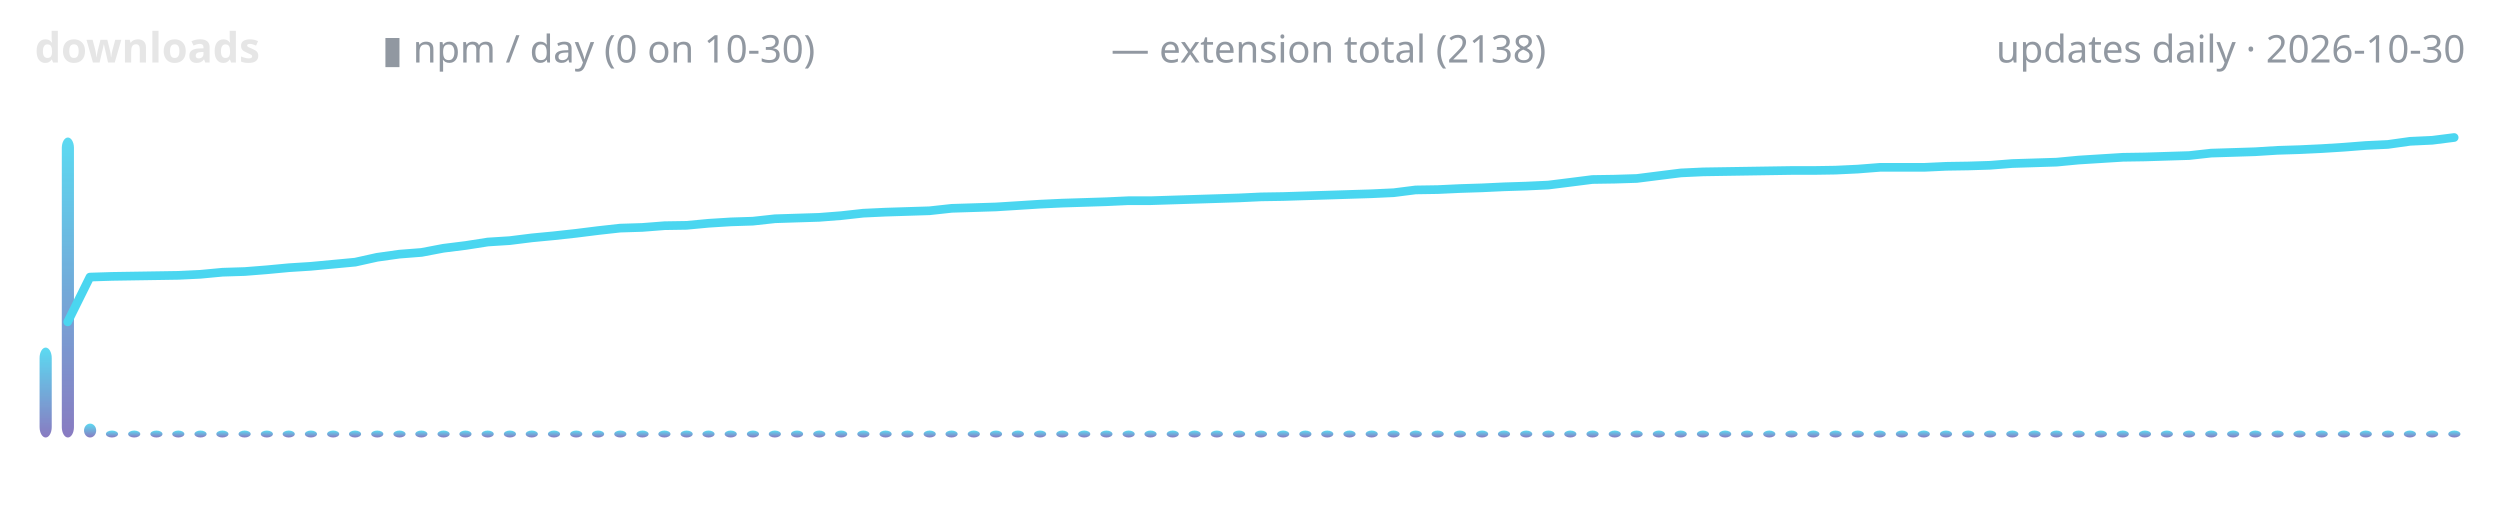
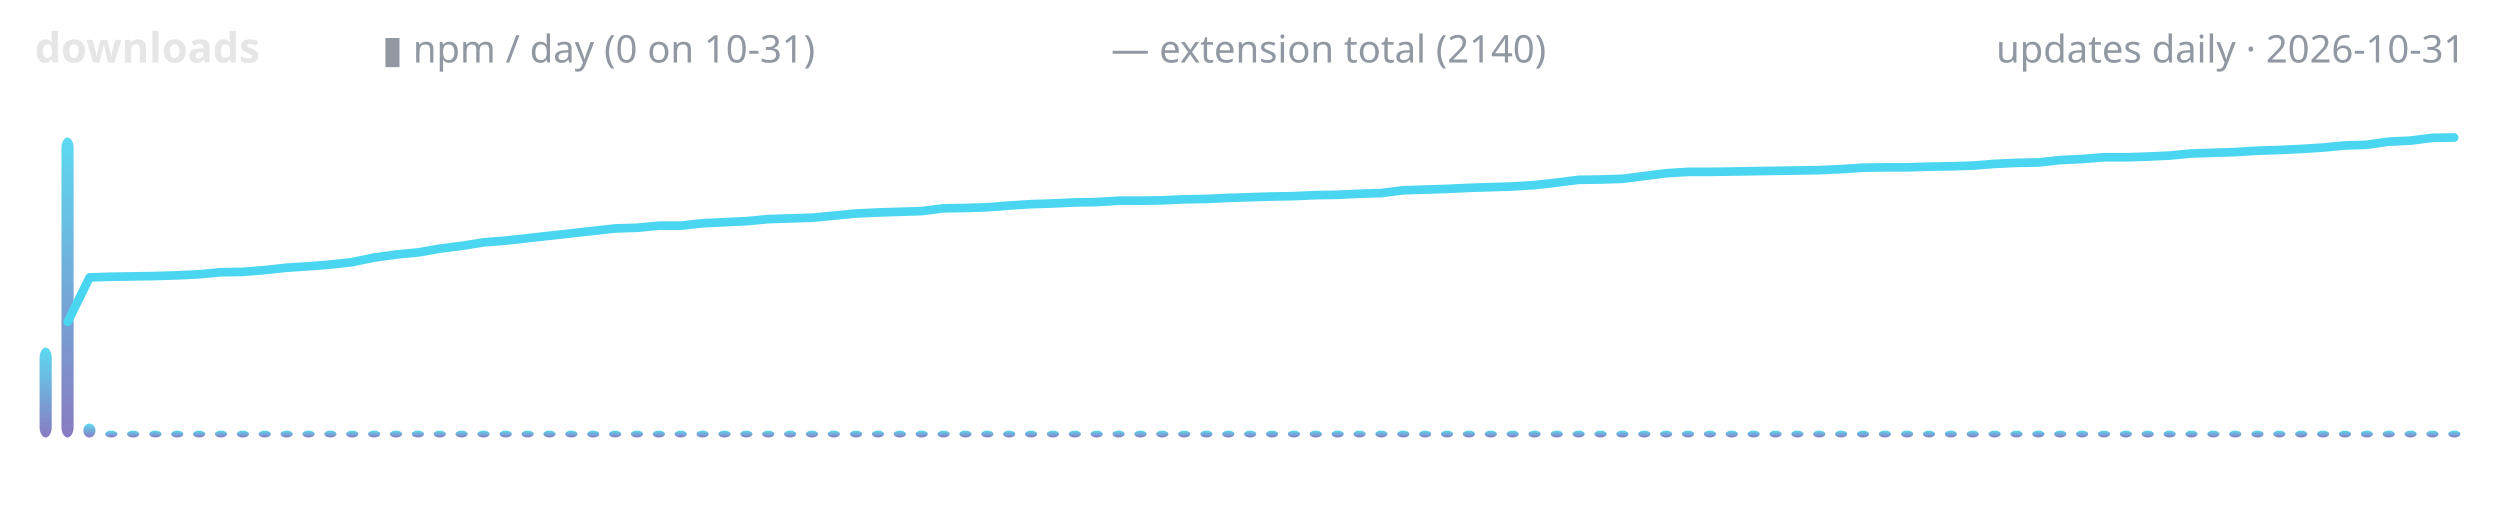
<svg xmlns="http://www.w3.org/2000/svg" width="720" height="150" viewBox="0 0 720 150" role="img" aria-label="lodestone downloads over time">
  <defs>
    <linearGradient id="g" x1="0" y1="1" x2="0" y2="0">
      <stop offset="0" stop-color="#7c6cba" />
      <stop offset="1" stop-color="#4ad6f0" />
    </linearGradient>
  </defs>
  <text x="10" y="18" font-family="ui-sans-serif,system-ui,sans-serif" font-size="12" font-weight="600" fill="#e6e6e6" text-anchor="start">downloads</text>
-   <text x="110" y="18" font-family="ui-sans-serif,system-ui,sans-serif" font-size="11" font-weight="400" fill="#9198a1" text-anchor="start">▮ npm / day (0 on 10-30)</text>
-   <text x="320" y="18" font-family="ui-sans-serif,system-ui,sans-serif" font-size="11" font-weight="400" fill="#9198a1" text-anchor="start">— extension total (2138)</text>
-   <text x="710" y="18" font-family="ui-sans-serif,system-ui,sans-serif" font-size="11" font-weight="400" fill="#9198a1" text-anchor="end">updates daily · 2026-10-30</text>
+   <text x="110" y="18" font-family="ui-sans-serif,system-ui,sans-serif" font-size="11" font-weight="400" fill="#9198a1" text-anchor="start">▮ npm / day (0 on 10-31)</text>
+   <text x="320" y="18" font-family="ui-sans-serif,system-ui,sans-serif" font-size="11" font-weight="400" fill="#9198a1" text-anchor="start">— extension total (2140)</text>
+   <text x="710" y="18" font-family="ui-sans-serif,system-ui,sans-serif" font-size="11" font-weight="400" fill="#9198a1" text-anchor="end">updates daily · 2026-10-31</text>
  <rect x="11.4" y="100.1" width="3.5" height="25.9" rx="3" fill="url(#g)" opacity="0.9" />
-   <rect x="17.8" y="39.6" width="3.5" height="86.4" rx="3" fill="url(#g)" opacity="0.9" />
-   <rect x="24.2" y="122.0" width="3.5" height="4.0" rx="3" fill="url(#g)" opacity="0.9" />
-   <rect x="30.5" y="124.0" width="3.5" height="2.0" rx="3" fill="url(#g)" opacity="0.9" />
-   <rect x="36.9" y="124.0" width="3.5" height="2.0" rx="3" fill="url(#g)" opacity="0.9" />
-   <rect x="43.3" y="124.0" width="3.5" height="2.0" rx="3" fill="url(#g)" opacity="0.9" />
-   <rect x="49.6" y="124.0" width="3.5" height="2.0" rx="3" fill="url(#g)" opacity="0.9" />
-   <rect x="56.0" y="124.0" width="3.5" height="2.0" rx="3" fill="url(#g)" opacity="0.9" />
-   <rect x="62.3" y="124.0" width="3.5" height="2.0" rx="3" fill="url(#g)" opacity="0.9" />
-   <rect x="68.7" y="124.0" width="3.5" height="2.0" rx="3" fill="url(#g)" opacity="0.9" />
-   <rect x="75.1" y="124.0" width="3.5" height="2.0" rx="3" fill="url(#g)" opacity="0.9" />
-   <rect x="81.4" y="124.0" width="3.5" height="2.0" rx="3" fill="url(#g)" opacity="0.9" />
-   <rect x="87.8" y="124.0" width="3.5" height="2.0" rx="3" fill="url(#g)" opacity="0.9" />
-   <rect x="94.2" y="124.0" width="3.5" height="2.0" rx="3" fill="url(#g)" opacity="0.9" />
-   <rect x="100.5" y="124.0" width="3.5" height="2.0" rx="3" fill="url(#g)" opacity="0.9" />
-   <rect x="106.9" y="124.0" width="3.5" height="2.0" rx="3" fill="url(#g)" opacity="0.9" />
-   <rect x="113.3" y="124.0" width="3.5" height="2.0" rx="3" fill="url(#g)" opacity="0.9" />
-   <rect x="119.6" y="124.0" width="3.5" height="2.0" rx="3" fill="url(#g)" opacity="0.9" />
-   <rect x="126.0" y="124.0" width="3.5" height="2.0" rx="3" fill="url(#g)" opacity="0.9" />
-   <rect x="132.3" y="124.0" width="3.5" height="2.0" rx="3" fill="url(#g)" opacity="0.9" />
-   <rect x="138.7" y="124.0" width="3.5" height="2.0" rx="3" fill="url(#g)" opacity="0.9" />
-   <rect x="145.1" y="124.0" width="3.5" height="2.0" rx="3" fill="url(#g)" opacity="0.9" />
-   <rect x="151.4" y="124.0" width="3.5" height="2.0" rx="3" fill="url(#g)" opacity="0.9" />
-   <rect x="157.8" y="124.0" width="3.5" height="2.0" rx="3" fill="url(#g)" opacity="0.9" />
-   <rect x="164.2" y="124.0" width="3.5" height="2.0" rx="3" fill="url(#g)" opacity="0.9" />
-   <rect x="170.5" y="124.0" width="3.5" height="2.0" rx="3" fill="url(#g)" opacity="0.9" />
-   <rect x="176.9" y="124.0" width="3.5" height="2.0" rx="3" fill="url(#g)" opacity="0.9" />
-   <rect x="183.3" y="124.0" width="3.5" height="2.0" rx="3" fill="url(#g)" opacity="0.9" />
-   <rect x="189.6" y="124.0" width="3.5" height="2.0" rx="3" fill="url(#g)" opacity="0.9" />
-   <rect x="196.0" y="124.0" width="3.5" height="2.0" rx="3" fill="url(#g)" opacity="0.9" />
-   <rect x="202.3" y="124.0" width="3.5" height="2.0" rx="3" fill="url(#g)" opacity="0.9" />
-   <rect x="208.7" y="124.0" width="3.5" height="2.0" rx="3" fill="url(#g)" opacity="0.9" />
-   <rect x="215.1" y="124.0" width="3.5" height="2.0" rx="3" fill="url(#g)" opacity="0.9" />
-   <rect x="221.4" y="124.0" width="3.5" height="2.0" rx="3" fill="url(#g)" opacity="0.9" />
-   <rect x="227.8" y="124.0" width="3.5" height="2.0" rx="3" fill="url(#g)" opacity="0.9" />
-   <rect x="234.2" y="124.0" width="3.5" height="2.0" rx="3" fill="url(#g)" opacity="0.9" />
-   <rect x="240.5" y="124.0" width="3.5" height="2.0" rx="3" fill="url(#g)" opacity="0.9" />
-   <rect x="246.9" y="124.0" width="3.5" height="2.0" rx="3" fill="url(#g)" opacity="0.9" />
-   <rect x="253.3" y="124.0" width="3.5" height="2.0" rx="3" fill="url(#g)" opacity="0.9" />
-   <rect x="259.6" y="124.0" width="3.5" height="2.0" rx="3" fill="url(#g)" opacity="0.9" />
-   <rect x="266.0" y="124.0" width="3.5" height="2.0" rx="3" fill="url(#g)" opacity="0.9" />
-   <rect x="272.3" y="124.0" width="3.5" height="2.0" rx="3" fill="url(#g)" opacity="0.9" />
-   <rect x="278.7" y="124.0" width="3.5" height="2.0" rx="3" fill="url(#g)" opacity="0.9" />
-   <rect x="285.1" y="124.0" width="3.5" height="2.0" rx="3" fill="url(#g)" opacity="0.9" />
-   <rect x="291.4" y="124.0" width="3.5" height="2.0" rx="3" fill="url(#g)" opacity="0.9" />
-   <rect x="297.8" y="124.0" width="3.5" height="2.0" rx="3" fill="url(#g)" opacity="0.9" />
-   <rect x="304.2" y="124.0" width="3.5" height="2.0" rx="3" fill="url(#g)" opacity="0.9" />
-   <rect x="310.5" y="124.0" width="3.5" height="2.0" rx="3" fill="url(#g)" opacity="0.9" />
-   <rect x="316.9" y="124.0" width="3.5" height="2.0" rx="3" fill="url(#g)" opacity="0.9" />
-   <rect x="323.3" y="124.0" width="3.5" height="2.0" rx="3" fill="url(#g)" opacity="0.9" />
-   <rect x="329.6" y="124.0" width="3.5" height="2.0" rx="3" fill="url(#g)" opacity="0.9" />
-   <rect x="336.0" y="124.0" width="3.5" height="2.0" rx="3" fill="url(#g)" opacity="0.9" />
-   <rect x="342.3" y="124.0" width="3.5" height="2.0" rx="3" fill="url(#g)" opacity="0.9" />
-   <rect x="348.7" y="124.0" width="3.5" height="2.0" rx="3" fill="url(#g)" opacity="0.9" />
-   <rect x="355.1" y="124.0" width="3.5" height="2.0" rx="3" fill="url(#g)" opacity="0.9" />
-   <rect x="361.4" y="124.0" width="3.5" height="2.0" rx="3" fill="url(#g)" opacity="0.9" />
-   <rect x="367.8" y="124.0" width="3.5" height="2.0" rx="3" fill="url(#g)" opacity="0.9" />
-   <rect x="374.2" y="124.0" width="3.5" height="2.0" rx="3" fill="url(#g)" opacity="0.9" />
-   <rect x="380.5" y="124.0" width="3.5" height="2.0" rx="3" fill="url(#g)" opacity="0.9" />
-   <rect x="386.9" y="124.0" width="3.5" height="2.0" rx="3" fill="url(#g)" opacity="0.9" />
-   <rect x="393.3" y="124.0" width="3.5" height="2.0" rx="3" fill="url(#g)" opacity="0.9" />
-   <rect x="399.6" y="124.0" width="3.5" height="2.0" rx="3" fill="url(#g)" opacity="0.9" />
-   <rect x="406.0" y="124.0" width="3.5" height="2.0" rx="3" fill="url(#g)" opacity="0.9" />
-   <rect x="412.3" y="124.0" width="3.5" height="2.0" rx="3" fill="url(#g)" opacity="0.9" />
-   <rect x="418.7" y="124.0" width="3.5" height="2.0" rx="3" fill="url(#g)" opacity="0.9" />
-   <rect x="425.1" y="124.0" width="3.5" height="2.0" rx="3" fill="url(#g)" opacity="0.9" />
-   <rect x="431.4" y="124.0" width="3.5" height="2.0" rx="3" fill="url(#g)" opacity="0.9" />
-   <rect x="437.8" y="124.0" width="3.5" height="2.0" rx="3" fill="url(#g)" opacity="0.9" />
-   <rect x="444.2" y="124.0" width="3.5" height="2.0" rx="3" fill="url(#g)" opacity="0.9" />
-   <rect x="450.5" y="124.0" width="3.5" height="2.0" rx="3" fill="url(#g)" opacity="0.9" />
-   <rect x="456.9" y="124.0" width="3.5" height="2.0" rx="3" fill="url(#g)" opacity="0.9" />
-   <rect x="463.3" y="124.0" width="3.5" height="2.0" rx="3" fill="url(#g)" opacity="0.9" />
-   <rect x="469.6" y="124.0" width="3.5" height="2.0" rx="3" fill="url(#g)" opacity="0.9" />
-   <rect x="476.0" y="124.0" width="3.5" height="2.0" rx="3" fill="url(#g)" opacity="0.9" />
-   <rect x="482.3" y="124.0" width="3.5" height="2.0" rx="3" fill="url(#g)" opacity="0.9" />
-   <rect x="488.7" y="124.0" width="3.5" height="2.0" rx="3" fill="url(#g)" opacity="0.9" />
-   <rect x="495.1" y="124.0" width="3.5" height="2.0" rx="3" fill="url(#g)" opacity="0.9" />
-   <rect x="501.4" y="124.0" width="3.5" height="2.0" rx="3" fill="url(#g)" opacity="0.9" />
-   <rect x="507.8" y="124.0" width="3.5" height="2.0" rx="3" fill="url(#g)" opacity="0.9" />
-   <rect x="514.2" y="124.0" width="3.5" height="2.0" rx="3" fill="url(#g)" opacity="0.9" />
-   <rect x="520.5" y="124.0" width="3.5" height="2.0" rx="3" fill="url(#g)" opacity="0.9" />
-   <rect x="526.9" y="124.0" width="3.5" height="2.0" rx="3" fill="url(#g)" opacity="0.9" />
-   <rect x="533.3" y="124.0" width="3.5" height="2.0" rx="3" fill="url(#g)" opacity="0.9" />
-   <rect x="539.6" y="124.0" width="3.5" height="2.0" rx="3" fill="url(#g)" opacity="0.9" />
-   <rect x="546.0" y="124.0" width="3.5" height="2.0" rx="3" fill="url(#g)" opacity="0.9" />
-   <rect x="552.3" y="124.0" width="3.5" height="2.0" rx="3" fill="url(#g)" opacity="0.9" />
-   <rect x="558.7" y="124.0" width="3.5" height="2.0" rx="3" fill="url(#g)" opacity="0.9" />
-   <rect x="565.1" y="124.0" width="3.5" height="2.0" rx="3" fill="url(#g)" opacity="0.9" />
-   <rect x="571.4" y="124.0" width="3.5" height="2.0" rx="3" fill="url(#g)" opacity="0.9" />
-   <rect x="577.8" y="124.0" width="3.5" height="2.0" rx="3" fill="url(#g)" opacity="0.9" />
-   <rect x="584.2" y="124.0" width="3.5" height="2.0" rx="3" fill="url(#g)" opacity="0.9" />
-   <rect x="590.5" y="124.0" width="3.5" height="2.0" rx="3" fill="url(#g)" opacity="0.9" />
-   <rect x="596.9" y="124.0" width="3.5" height="2.0" rx="3" fill="url(#g)" opacity="0.9" />
-   <rect x="603.3" y="124.0" width="3.5" height="2.0" rx="3" fill="url(#g)" opacity="0.9" />
-   <rect x="609.6" y="124.0" width="3.5" height="2.0" rx="3" fill="url(#g)" opacity="0.9" />
-   <rect x="616.0" y="124.0" width="3.5" height="2.0" rx="3" fill="url(#g)" opacity="0.9" />
-   <rect x="622.3" y="124.0" width="3.5" height="2.0" rx="3" fill="url(#g)" opacity="0.9" />
-   <rect x="628.7" y="124.0" width="3.5" height="2.0" rx="3" fill="url(#g)" opacity="0.9" />
-   <rect x="635.1" y="124.0" width="3.5" height="2.0" rx="3" fill="url(#g)" opacity="0.9" />
-   <rect x="641.4" y="124.0" width="3.5" height="2.0" rx="3" fill="url(#g)" opacity="0.9" />
-   <rect x="647.8" y="124.0" width="3.5" height="2.0" rx="3" fill="url(#g)" opacity="0.9" />
-   <rect x="654.2" y="124.0" width="3.5" height="2.0" rx="3" fill="url(#g)" opacity="0.9" />
-   <rect x="660.5" y="124.0" width="3.5" height="2.0" rx="3" fill="url(#g)" opacity="0.9" />
-   <rect x="666.9" y="124.0" width="3.5" height="2.0" rx="3" fill="url(#g)" opacity="0.9" />
-   <rect x="673.3" y="124.0" width="3.5" height="2.0" rx="3" fill="url(#g)" opacity="0.9" />
-   <rect x="679.6" y="124.0" width="3.5" height="2.0" rx="3" fill="url(#g)" opacity="0.9" />
-   <rect x="686.0" y="124.0" width="3.5" height="2.0" rx="3" fill="url(#g)" opacity="0.9" />
-   <rect x="692.3" y="124.0" width="3.5" height="2.0" rx="3" fill="url(#g)" opacity="0.9" />
-   <rect x="698.7" y="124.0" width="3.5" height="2.0" rx="3" fill="url(#g)" opacity="0.9" />
+   <rect x="17.7" y="39.6" width="3.5" height="86.4" rx="3" fill="url(#g)" opacity="0.9" />
+   <rect x="24.0" y="122.0" width="3.5" height="4.0" rx="3" fill="url(#g)" opacity="0.9" />
+   <rect x="30.3" y="124.0" width="3.5" height="2.0" rx="3" fill="url(#g)" opacity="0.9" />
+   <rect x="36.6" y="124.0" width="3.5" height="2.0" rx="3" fill="url(#g)" opacity="0.9" />
+   <rect x="43.0" y="124.0" width="3.5" height="2.0" rx="3" fill="url(#g)" opacity="0.9" />
+   <rect x="49.3" y="124.0" width="3.5" height="2.0" rx="3" fill="url(#g)" opacity="0.9" />
+   <rect x="55.6" y="124.0" width="3.5" height="2.0" rx="3" fill="url(#g)" opacity="0.9" />
+   <rect x="61.9" y="124.0" width="3.5" height="2.0" rx="3" fill="url(#g)" opacity="0.9" />
+   <rect x="68.2" y="124.0" width="3.5" height="2.0" rx="3" fill="url(#g)" opacity="0.9" />
+   <rect x="74.5" y="124.0" width="3.5" height="2.0" rx="3" fill="url(#g)" opacity="0.9" />
+   <rect x="80.8" y="124.0" width="3.5" height="2.0" rx="3" fill="url(#g)" opacity="0.9" />
+   <rect x="87.1" y="124.0" width="3.5" height="2.0" rx="3" fill="url(#g)" opacity="0.9" />
+   <rect x="93.4" y="124.0" width="3.5" height="2.0" rx="3" fill="url(#g)" opacity="0.9" />
+   <rect x="99.7" y="124.0" width="3.5" height="2.0" rx="3" fill="url(#g)" opacity="0.9" />
+   <rect x="106.0" y="124.0" width="3.5" height="2.0" rx="3" fill="url(#g)" opacity="0.9" />
+   <rect x="112.3" y="124.0" width="3.5" height="2.0" rx="3" fill="url(#g)" opacity="0.9" />
+   <rect x="118.6" y="124.0" width="3.5" height="2.0" rx="3" fill="url(#g)" opacity="0.9" />
+   <rect x="124.9" y="124.0" width="3.5" height="2.0" rx="3" fill="url(#g)" opacity="0.9" />
+   <rect x="131.2" y="124.0" width="3.5" height="2.0" rx="3" fill="url(#g)" opacity="0.9" />
+   <rect x="137.5" y="124.0" width="3.5" height="2.0" rx="3" fill="url(#g)" opacity="0.9" />
+   <rect x="143.9" y="124.0" width="3.5" height="2.0" rx="3" fill="url(#g)" opacity="0.9" />
+   <rect x="150.2" y="124.0" width="3.5" height="2.0" rx="3" fill="url(#g)" opacity="0.9" />
+   <rect x="156.5" y="124.0" width="3.5" height="2.0" rx="3" fill="url(#g)" opacity="0.9" />
+   <rect x="162.8" y="124.0" width="3.5" height="2.0" rx="3" fill="url(#g)" opacity="0.9" />
+   <rect x="169.1" y="124.0" width="3.5" height="2.0" rx="3" fill="url(#g)" opacity="0.9" />
+   <rect x="175.4" y="124.0" width="3.5" height="2.0" rx="3" fill="url(#g)" opacity="0.9" />
+   <rect x="181.7" y="124.0" width="3.5" height="2.0" rx="3" fill="url(#g)" opacity="0.9" />
+   <rect x="188.0" y="124.0" width="3.5" height="2.0" rx="3" fill="url(#g)" opacity="0.9" />
+   <rect x="194.3" y="124.0" width="3.5" height="2.0" rx="3" fill="url(#g)" opacity="0.9" />
+   <rect x="200.6" y="124.0" width="3.5" height="2.0" rx="3" fill="url(#g)" opacity="0.9" />
+   <rect x="206.9" y="124.0" width="3.5" height="2.0" rx="3" fill="url(#g)" opacity="0.9" />
+   <rect x="213.2" y="124.0" width="3.5" height="2.0" rx="3" fill="url(#g)" opacity="0.9" />
+   <rect x="219.5" y="124.0" width="3.5" height="2.0" rx="3" fill="url(#g)" opacity="0.9" />
+   <rect x="225.8" y="124.0" width="3.5" height="2.0" rx="3" fill="url(#g)" opacity="0.9" />
+   <rect x="232.1" y="124.0" width="3.5" height="2.0" rx="3" fill="url(#g)" opacity="0.9" />
+   <rect x="238.4" y="124.0" width="3.5" height="2.0" rx="3" fill="url(#g)" opacity="0.9" />
+   <rect x="244.8" y="124.0" width="3.5" height="2.0" rx="3" fill="url(#g)" opacity="0.9" />
+   <rect x="251.1" y="124.0" width="3.5" height="2.0" rx="3" fill="url(#g)" opacity="0.9" />
+   <rect x="257.4" y="124.0" width="3.5" height="2.0" rx="3" fill="url(#g)" opacity="0.9" />
+   <rect x="263.7" y="124.0" width="3.5" height="2.0" rx="3" fill="url(#g)" opacity="0.9" />
+   <rect x="270.0" y="124.0" width="3.5" height="2.0" rx="3" fill="url(#g)" opacity="0.9" />
+   <rect x="276.3" y="124.0" width="3.5" height="2.0" rx="3" fill="url(#g)" opacity="0.9" />
+   <rect x="282.6" y="124.0" width="3.5" height="2.0" rx="3" fill="url(#g)" opacity="0.9" />
+   <rect x="288.9" y="124.0" width="3.5" height="2.0" rx="3" fill="url(#g)" opacity="0.9" />
+   <rect x="295.2" y="124.0" width="3.5" height="2.0" rx="3" fill="url(#g)" opacity="0.9" />
+   <rect x="301.5" y="124.0" width="3.5" height="2.0" rx="3" fill="url(#g)" opacity="0.9" />
+   <rect x="307.8" y="124.0" width="3.5" height="2.0" rx="3" fill="url(#g)" opacity="0.9" />
+   <rect x="314.1" y="124.0" width="3.5" height="2.0" rx="3" fill="url(#g)" opacity="0.9" />
+   <rect x="320.4" y="124.0" width="3.5" height="2.0" rx="3" fill="url(#g)" opacity="0.9" />
+   <rect x="326.7" y="124.0" width="3.5" height="2.0" rx="3" fill="url(#g)" opacity="0.9" />
+   <rect x="333.0" y="124.0" width="3.5" height="2.0" rx="3" fill="url(#g)" opacity="0.9" />
+   <rect x="339.3" y="124.0" width="3.5" height="2.0" rx="3" fill="url(#g)" opacity="0.9" />
+   <rect x="345.7" y="124.0" width="3.5" height="2.0" rx="3" fill="url(#g)" opacity="0.9" />
+   <rect x="352.0" y="124.0" width="3.5" height="2.0" rx="3" fill="url(#g)" opacity="0.9" />
+   <rect x="358.3" y="124.0" width="3.5" height="2.0" rx="3" fill="url(#g)" opacity="0.9" />
+   <rect x="364.6" y="124.0" width="3.5" height="2.0" rx="3" fill="url(#g)" opacity="0.9" />
+   <rect x="370.9" y="124.0" width="3.5" height="2.0" rx="3" fill="url(#g)" opacity="0.9" />
+   <rect x="377.2" y="124.0" width="3.5" height="2.0" rx="3" fill="url(#g)" opacity="0.9" />
+   <rect x="383.5" y="124.0" width="3.5" height="2.0" rx="3" fill="url(#g)" opacity="0.9" />
+   <rect x="389.8" y="124.0" width="3.5" height="2.0" rx="3" fill="url(#g)" opacity="0.9" />
+   <rect x="396.1" y="124.0" width="3.5" height="2.0" rx="3" fill="url(#g)" opacity="0.9" />
+   <rect x="402.4" y="124.0" width="3.5" height="2.0" rx="3" fill="url(#g)" opacity="0.9" />
+   <rect x="408.7" y="124.0" width="3.5" height="2.0" rx="3" fill="url(#g)" opacity="0.9" />
+   <rect x="415.0" y="124.0" width="3.5" height="2.0" rx="3" fill="url(#g)" opacity="0.9" />
+   <rect x="421.3" y="124.0" width="3.5" height="2.0" rx="3" fill="url(#g)" opacity="0.9" />
+   <rect x="427.6" y="124.0" width="3.5" height="2.0" rx="3" fill="url(#g)" opacity="0.9" />
+   <rect x="433.9" y="124.0" width="3.5" height="2.0" rx="3" fill="url(#g)" opacity="0.9" />
+   <rect x="440.2" y="124.0" width="3.5" height="2.0" rx="3" fill="url(#g)" opacity="0.9" />
+   <rect x="446.6" y="124.0" width="3.5" height="2.0" rx="3" fill="url(#g)" opacity="0.9" />
+   <rect x="452.9" y="124.0" width="3.5" height="2.0" rx="3" fill="url(#g)" opacity="0.9" />
+   <rect x="459.2" y="124.0" width="3.5" height="2.0" rx="3" fill="url(#g)" opacity="0.9" />
+   <rect x="465.5" y="124.0" width="3.5" height="2.0" rx="3" fill="url(#g)" opacity="0.9" />
+   <rect x="471.8" y="124.0" width="3.5" height="2.0" rx="3" fill="url(#g)" opacity="0.9" />
+   <rect x="478.1" y="124.0" width="3.5" height="2.0" rx="3" fill="url(#g)" opacity="0.9" />
+   <rect x="484.4" y="124.0" width="3.5" height="2.0" rx="3" fill="url(#g)" opacity="0.9" />
+   <rect x="490.7" y="124.0" width="3.5" height="2.0" rx="3" fill="url(#g)" opacity="0.9" />
+   <rect x="497.0" y="124.0" width="3.5" height="2.0" rx="3" fill="url(#g)" opacity="0.9" />
+   <rect x="503.3" y="124.0" width="3.5" height="2.0" rx="3" fill="url(#g)" opacity="0.9" />
+   <rect x="509.6" y="124.0" width="3.5" height="2.0" rx="3" fill="url(#g)" opacity="0.9" />
+   <rect x="515.9" y="124.0" width="3.5" height="2.0" rx="3" fill="url(#g)" opacity="0.9" />
+   <rect x="522.2" y="124.0" width="3.5" height="2.0" rx="3" fill="url(#g)" opacity="0.9" />
+   <rect x="528.5" y="124.0" width="3.5" height="2.0" rx="3" fill="url(#g)" opacity="0.9" />
+   <rect x="534.8" y="124.0" width="3.5" height="2.0" rx="3" fill="url(#g)" opacity="0.9" />
+   <rect x="541.1" y="124.0" width="3.5" height="2.0" rx="3" fill="url(#g)" opacity="0.9" />
+   <rect x="547.5" y="124.0" width="3.5" height="2.0" rx="3" fill="url(#g)" opacity="0.9" />
+   <rect x="553.8" y="124.0" width="3.5" height="2.0" rx="3" fill="url(#g)" opacity="0.9" />
+   <rect x="560.1" y="124.0" width="3.5" height="2.0" rx="3" fill="url(#g)" opacity="0.9" />
+   <rect x="566.4" y="124.0" width="3.5" height="2.0" rx="3" fill="url(#g)" opacity="0.9" />
+   <rect x="572.7" y="124.0" width="3.5" height="2.0" rx="3" fill="url(#g)" opacity="0.9" />
+   <rect x="579.0" y="124.0" width="3.5" height="2.0" rx="3" fill="url(#g)" opacity="0.9" />
+   <rect x="585.3" y="124.0" width="3.5" height="2.0" rx="3" fill="url(#g)" opacity="0.9" />
+   <rect x="591.6" y="124.0" width="3.5" height="2.0" rx="3" fill="url(#g)" opacity="0.9" />
+   <rect x="597.9" y="124.0" width="3.5" height="2.0" rx="3" fill="url(#g)" opacity="0.9" />
+   <rect x="604.2" y="124.0" width="3.5" height="2.0" rx="3" fill="url(#g)" opacity="0.9" />
+   <rect x="610.5" y="124.0" width="3.5" height="2.0" rx="3" fill="url(#g)" opacity="0.9" />
+   <rect x="616.8" y="124.0" width="3.5" height="2.0" rx="3" fill="url(#g)" opacity="0.9" />
+   <rect x="623.1" y="124.0" width="3.5" height="2.0" rx="3" fill="url(#g)" opacity="0.9" />
+   <rect x="629.4" y="124.0" width="3.5" height="2.0" rx="3" fill="url(#g)" opacity="0.9" />
+   <rect x="635.7" y="124.0" width="3.5" height="2.0" rx="3" fill="url(#g)" opacity="0.9" />
+   <rect x="642.0" y="124.0" width="3.5" height="2.0" rx="3" fill="url(#g)" opacity="0.9" />
+   <rect x="648.4" y="124.0" width="3.5" height="2.0" rx="3" fill="url(#g)" opacity="0.9" />
+   <rect x="654.7" y="124.0" width="3.5" height="2.0" rx="3" fill="url(#g)" opacity="0.9" />
+   <rect x="661.0" y="124.0" width="3.5" height="2.0" rx="3" fill="url(#g)" opacity="0.9" />
+   <rect x="667.3" y="124.0" width="3.5" height="2.0" rx="3" fill="url(#g)" opacity="0.9" />
+   <rect x="673.6" y="124.0" width="3.5" height="2.0" rx="3" fill="url(#g)" opacity="0.9" />
+   <rect x="679.9" y="124.0" width="3.5" height="2.0" rx="3" fill="url(#g)" opacity="0.9" />
+   <rect x="686.2" y="124.0" width="3.5" height="2.0" rx="3" fill="url(#g)" opacity="0.9" />
+   <rect x="692.5" y="124.0" width="3.5" height="2.0" rx="3" fill="url(#g)" opacity="0.9" />
+   <rect x="698.8" y="124.0" width="3.5" height="2.0" rx="3" fill="url(#g)" opacity="0.9" />
  <rect x="705.1" y="124.0" width="3.5" height="2.0" rx="3" fill="url(#g)" opacity="0.9" />
-   <polyline points="19.5,92.7 25.9,79.8 32.3,79.6 38.6,79.5 45.0,79.4 51.4,79.3 57.7,79.0 64.1,78.4 70.5,78.2 76.8,77.7 83.2,77.1 89.5,76.7 95.9,76.1 102.3,75.5 108.6,74.1 115.0,73.2 121.4,72.7 127.7,71.5 134.1,70.7 140.5,69.7 146.8,69.3 153.2,68.5 159.5,67.9 165.9,67.2 172.3,66.4 178.6,65.7 185.0,65.5 191.4,65.0 197.7,64.9 204.1,64.3 210.5,63.9 216.8,63.7 223.2,63.0 229.5,62.8 235.9,62.6 242.3,62.1 248.6,61.4 255.0,61.1 261.4,60.9 267.7,60.7 274.1,60.0 280.5,59.8 286.8,59.6 293.2,59.2 299.5,58.8 305.9,58.5 312.3,58.3 318.6,58.1 325.0,57.8 331.4,57.8 337.7,57.6 344.1,57.4 350.5,57.2 356.8,57.0 363.2,56.7 369.5,56.6 375.9,56.4 382.3,56.2 388.6,56.0 395.0,55.8 401.4,55.5 407.7,54.7 414.1,54.6 420.5,54.3 426.8,54.1 433.2,53.8 439.5,53.6 445.9,53.3 452.3,52.5 458.6,51.7 465.0,51.6 471.4,51.4 477.7,50.6 484.1,49.8 490.5,49.5 496.8,49.4 503.2,49.3 509.5,49.2 515.9,49.1 522.3,49.1 528.6,49.0 535.0,48.7 541.4,48.2 547.7,48.2 554.1,48.2 560.5,47.9 566.8,47.8 573.2,47.6 579.5,47.1 585.9,46.9 592.3,46.7 598.6,46.1 605.0,45.7 611.4,45.3 617.7,45.2 624.1,45.0 630.5,44.8 636.8,44.1 643.2,43.9 649.5,43.7 655.9,43.3 662.3,43.1 668.6,42.8 675.0,42.4 681.4,41.9 687.7,41.6 694.1,40.7 700.5,40.4 706.8,39.6" fill="none" stroke="#4ad6f0" stroke-width="2.5" stroke-linecap="round" stroke-linejoin="round" />
+   <polyline points="19.5,92.7 25.8,79.9 32.1,79.7 38.4,79.6 44.7,79.5 51.0,79.3 57.3,79.0 63.6,78.4 69.9,78.3 76.2,77.8 82.5,77.1 88.8,76.7 95.1,76.2 101.4,75.5 107.7,74.2 114.1,73.3 120.4,72.7 126.7,71.6 133.0,70.8 139.3,69.8 145.6,69.3 151.9,68.6 158.2,67.9 164.5,67.2 170.8,66.5 177.1,65.8 183.4,65.6 189.7,65.0 196.0,65.0 202.3,64.3 208.6,64.0 215.0,63.7 221.3,63.1 227.6,62.9 233.9,62.7 240.2,62.1 246.5,61.5 252.8,61.2 259.1,61.0 265.4,60.8 271.7,60.0 278.0,59.9 284.3,59.7 290.6,59.2 296.9,58.8 303.2,58.6 309.5,58.3 315.9,58.2 322.2,57.8 328.5,57.8 334.8,57.7 341.1,57.4 347.4,57.3 353.7,57.0 360.0,56.8 366.3,56.6 372.6,56.5 378.9,56.2 385.2,56.1 391.5,55.8 397.8,55.6 404.1,54.8 410.5,54.6 416.8,54.4 423.1,54.1 429.4,53.9 435.7,53.7 442.0,53.3 448.3,52.6 454.6,51.8 460.9,51.7 467.2,51.5 473.5,50.7 479.8,49.9 486.1,49.5 492.4,49.5 498.7,49.4 505.0,49.3 511.4,49.2 517.7,49.1 524.0,49.0 530.3,48.7 536.6,48.3 542.9,48.2 549.2,48.2 555.5,48.0 561.8,47.9 568.1,47.7 574.4,47.2 580.7,46.9 587.0,46.8 593.3,46.1 599.6,45.8 605.9,45.3 612.3,45.3 618.6,45.1 624.9,44.8 631.2,44.2 637.5,44.0 643.8,43.8 650.1,43.4 656.4,43.2 662.7,42.9 669.0,42.5 675.3,41.9 681.6,41.7 687.9,40.8 694.2,40.5 700.5,39.7 706.8,39.6" fill="none" stroke="#4ad6f0" stroke-width="2.5" stroke-linecap="round" stroke-linejoin="round" />
</svg>
